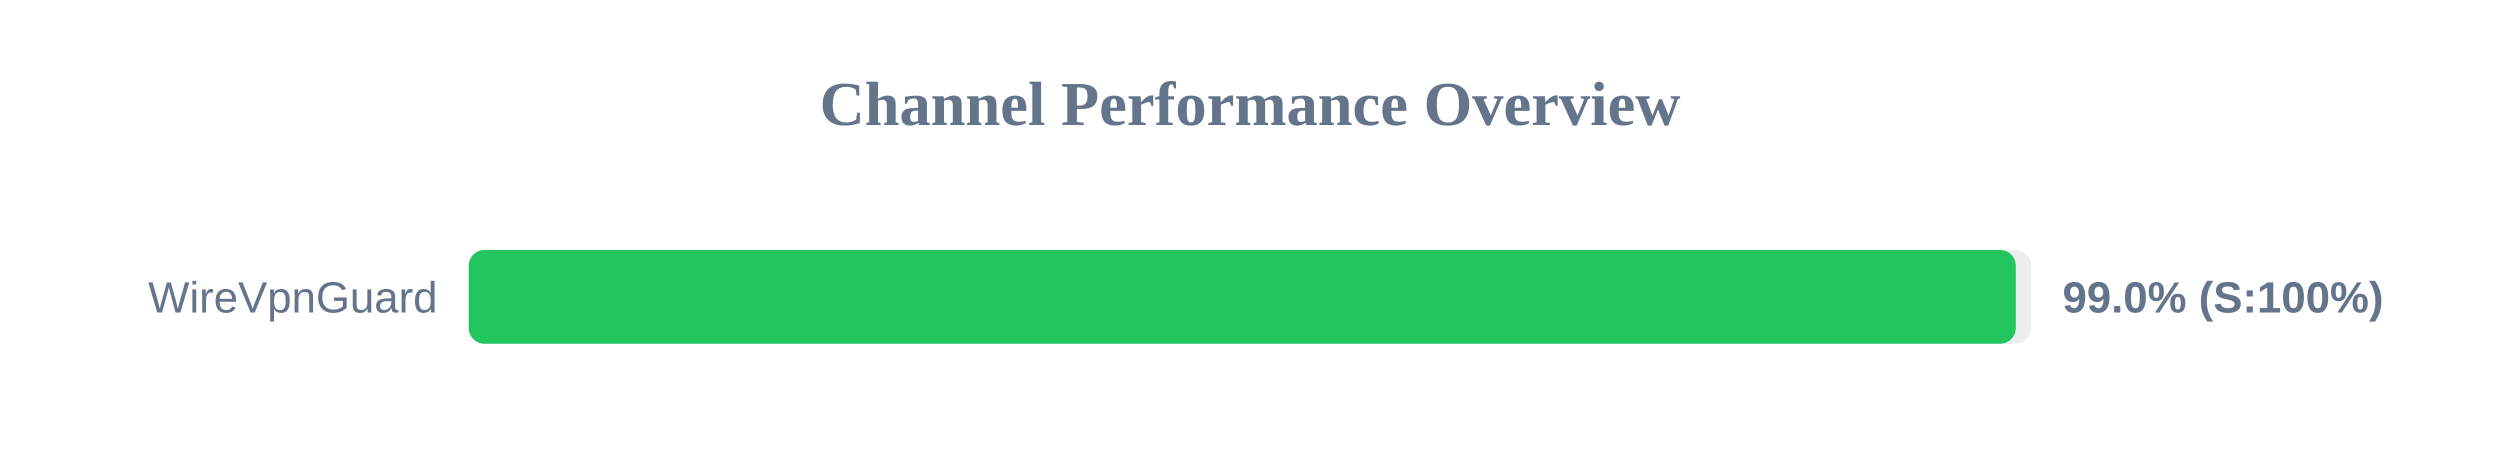
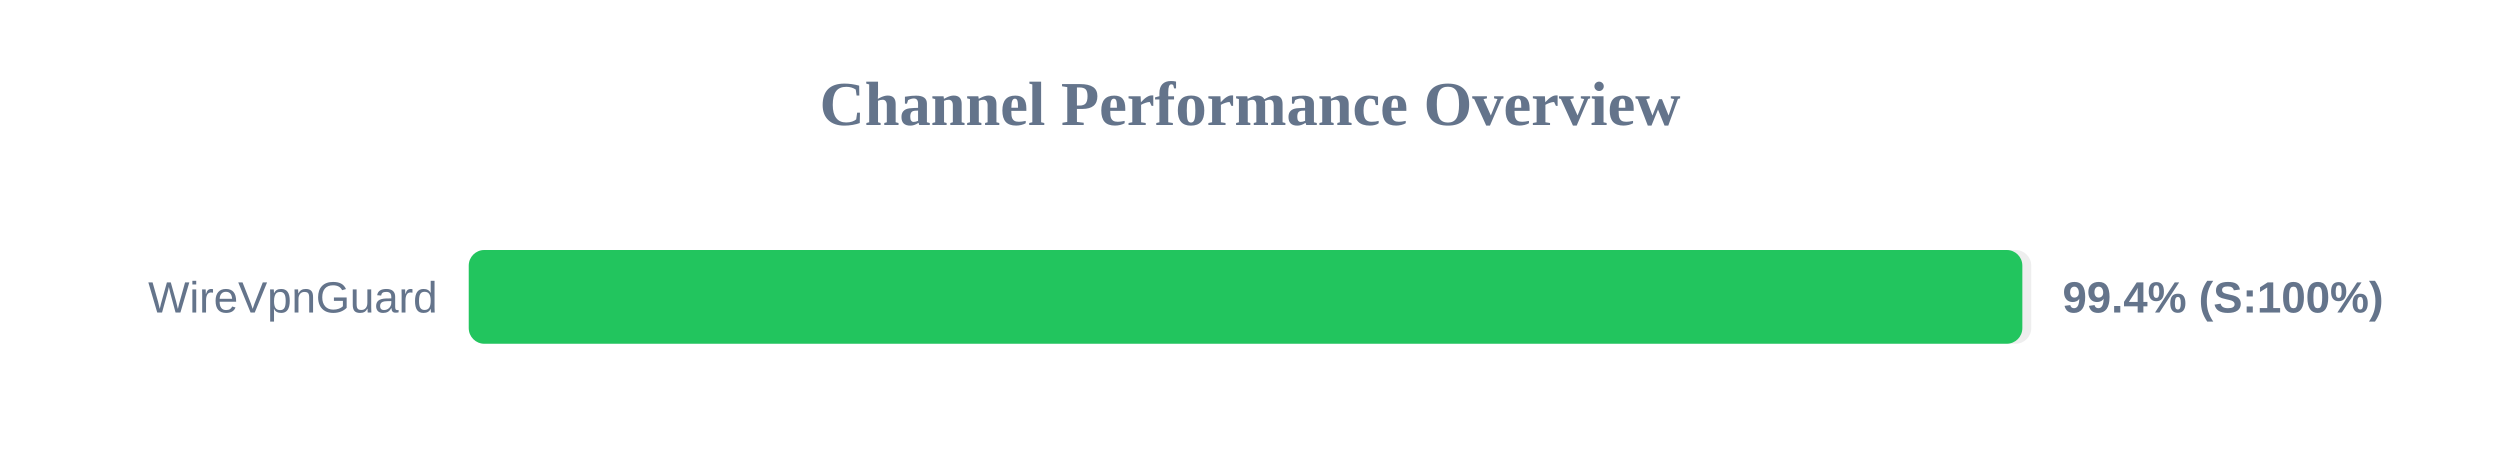
<svg xmlns="http://www.w3.org/2000/svg" width="800" height="150" version="1.1">
  <style>
        .row { font: 14px Arial; fill: #64748b; }
        .score { font: bold 14px Arial; fill: #64748b; }
    </style>
  <text x="400" y="40" text-anchor="middle" font-size="20px" font-weight="bold" fill="#64748b">Channel Performance Overview</text>
  <rect x="150" y="80" width="500" height="30" fill="#eee" rx="5" />
-   <rect x="150" y="80" width="495.05" height="30" fill="#22c55e" rx="5" />
+   <rect x="150" y="80" width="497.15" height="30" fill="#22c55e" rx="5" />
  <text x="140" y="100" text-anchor="end" class="row">WireVpnGuard</text>
-   <text x="660" y="100" text-anchor="start" class="score">99.0% (S:100%)</text>
+   <text x="660" y="100" text-anchor="start" class="score">99.4% (S:100%)</text>
</svg>
